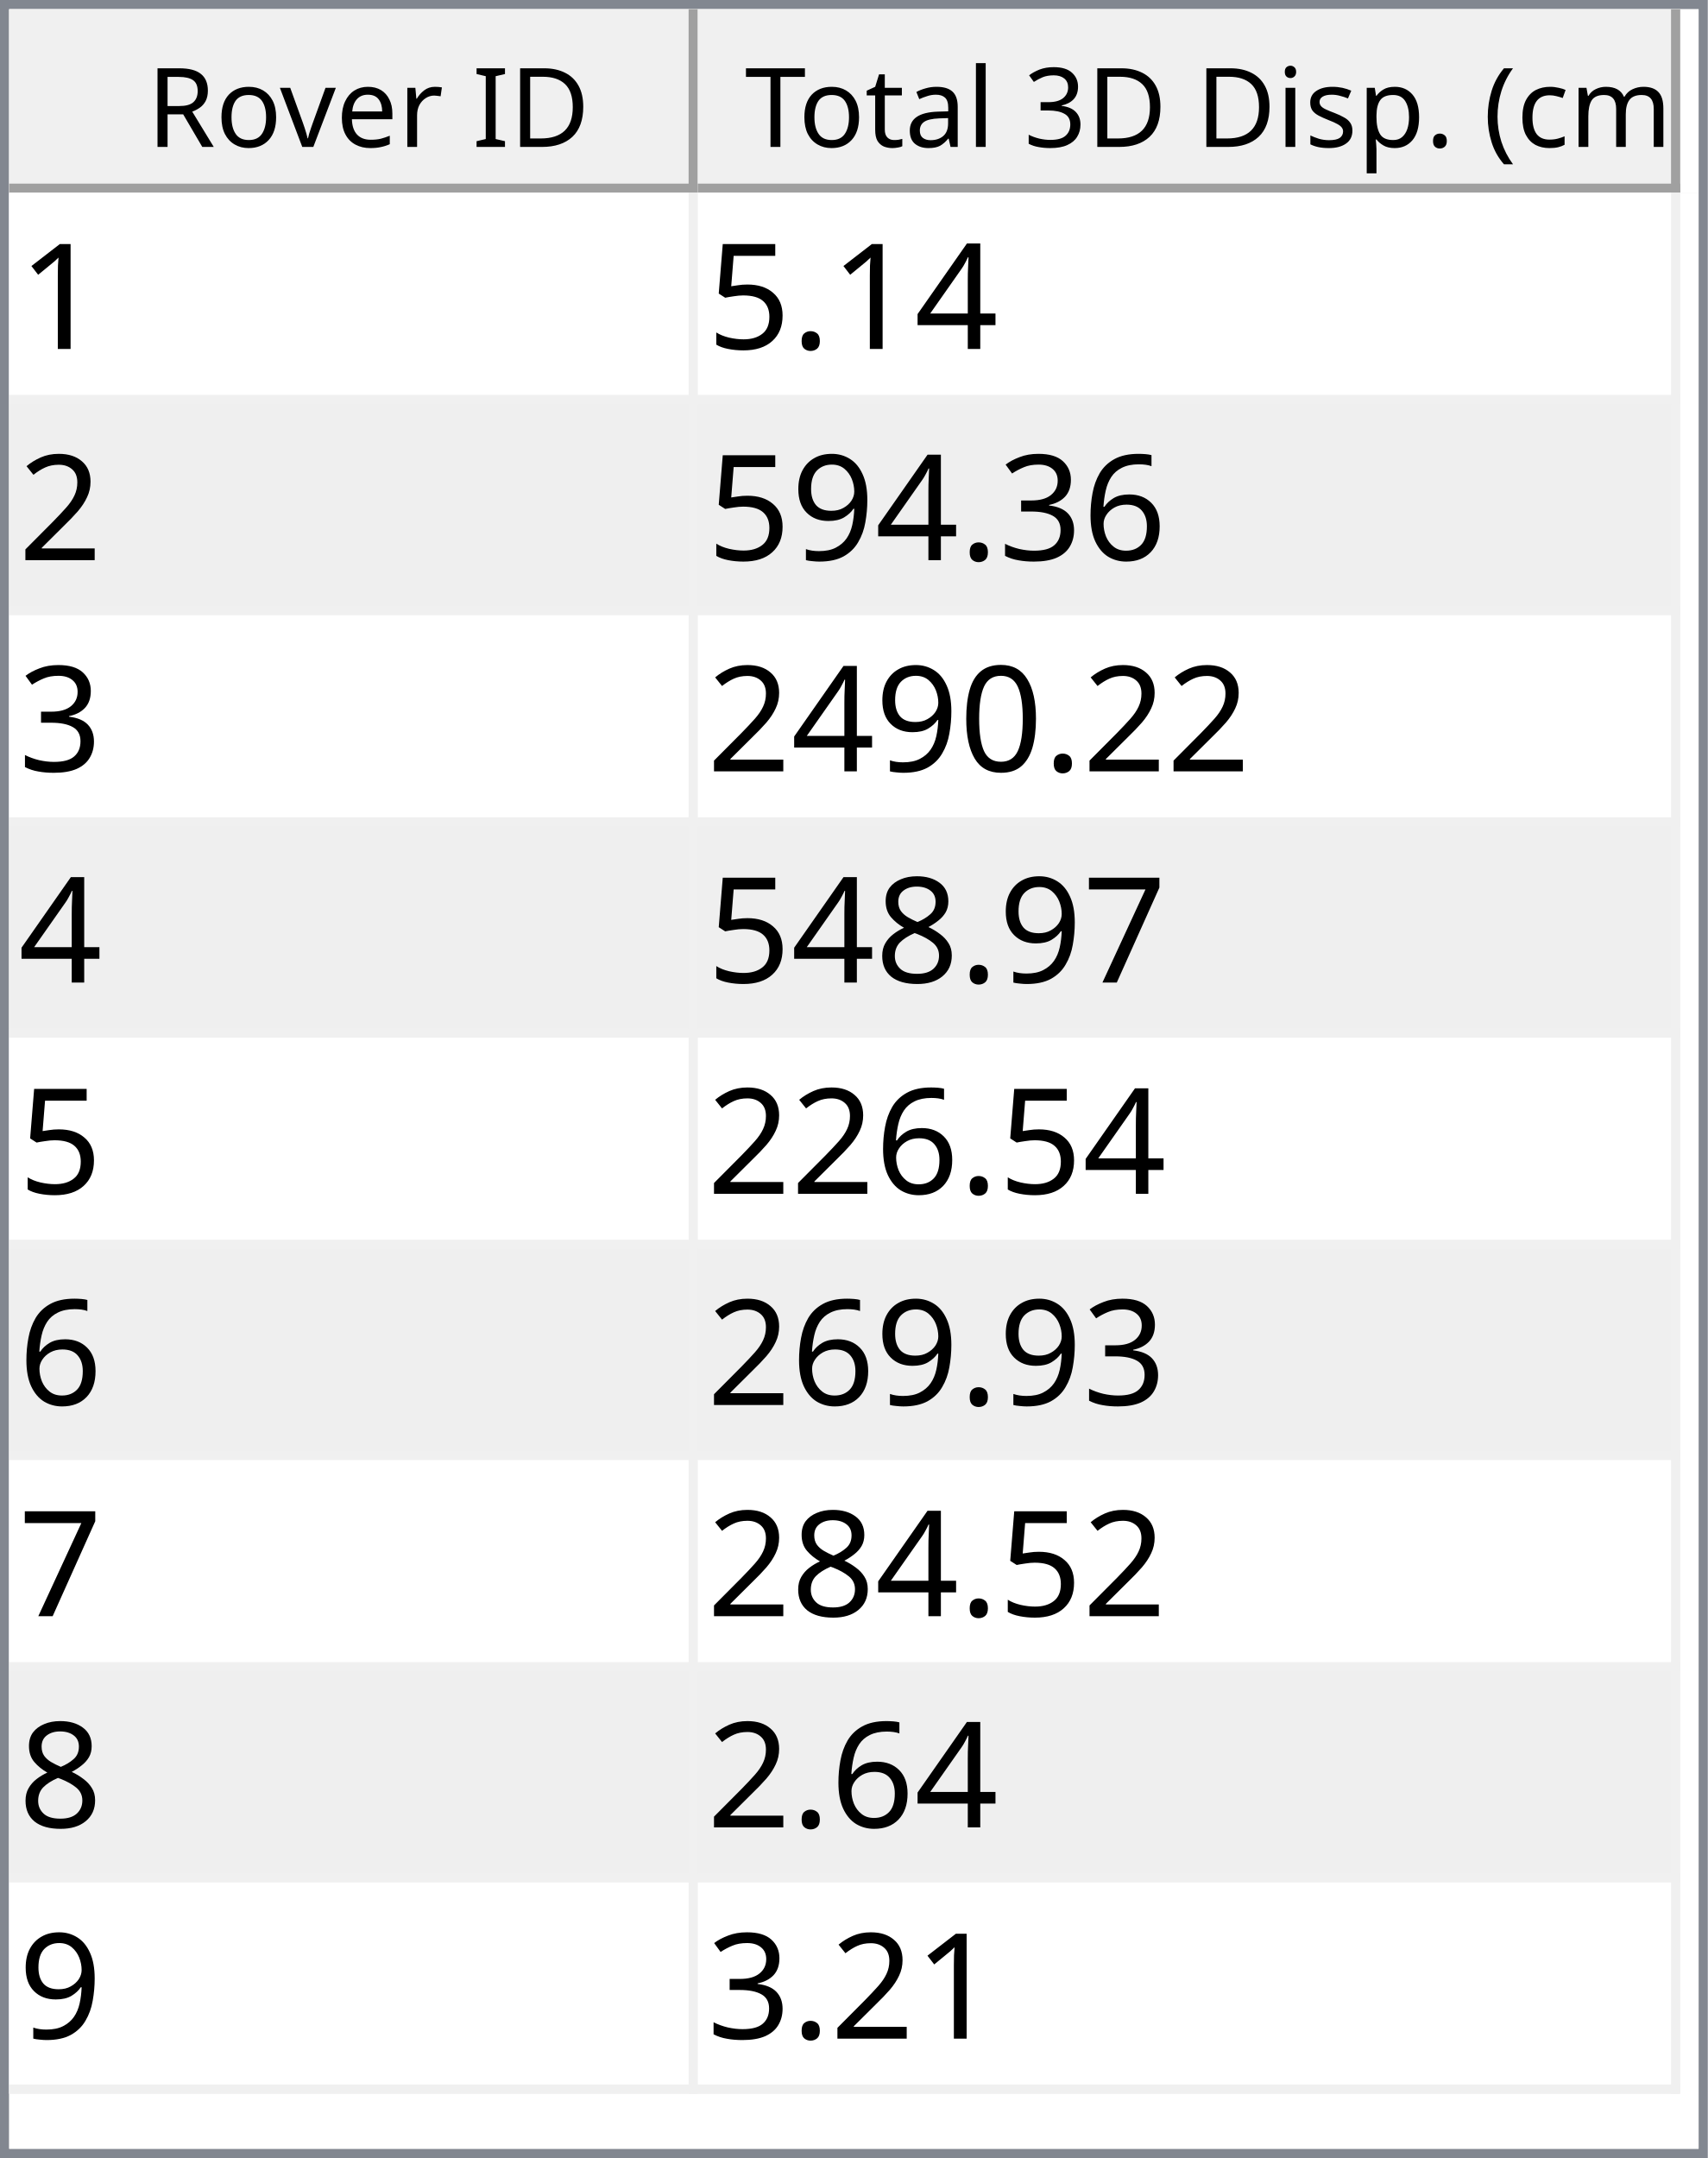
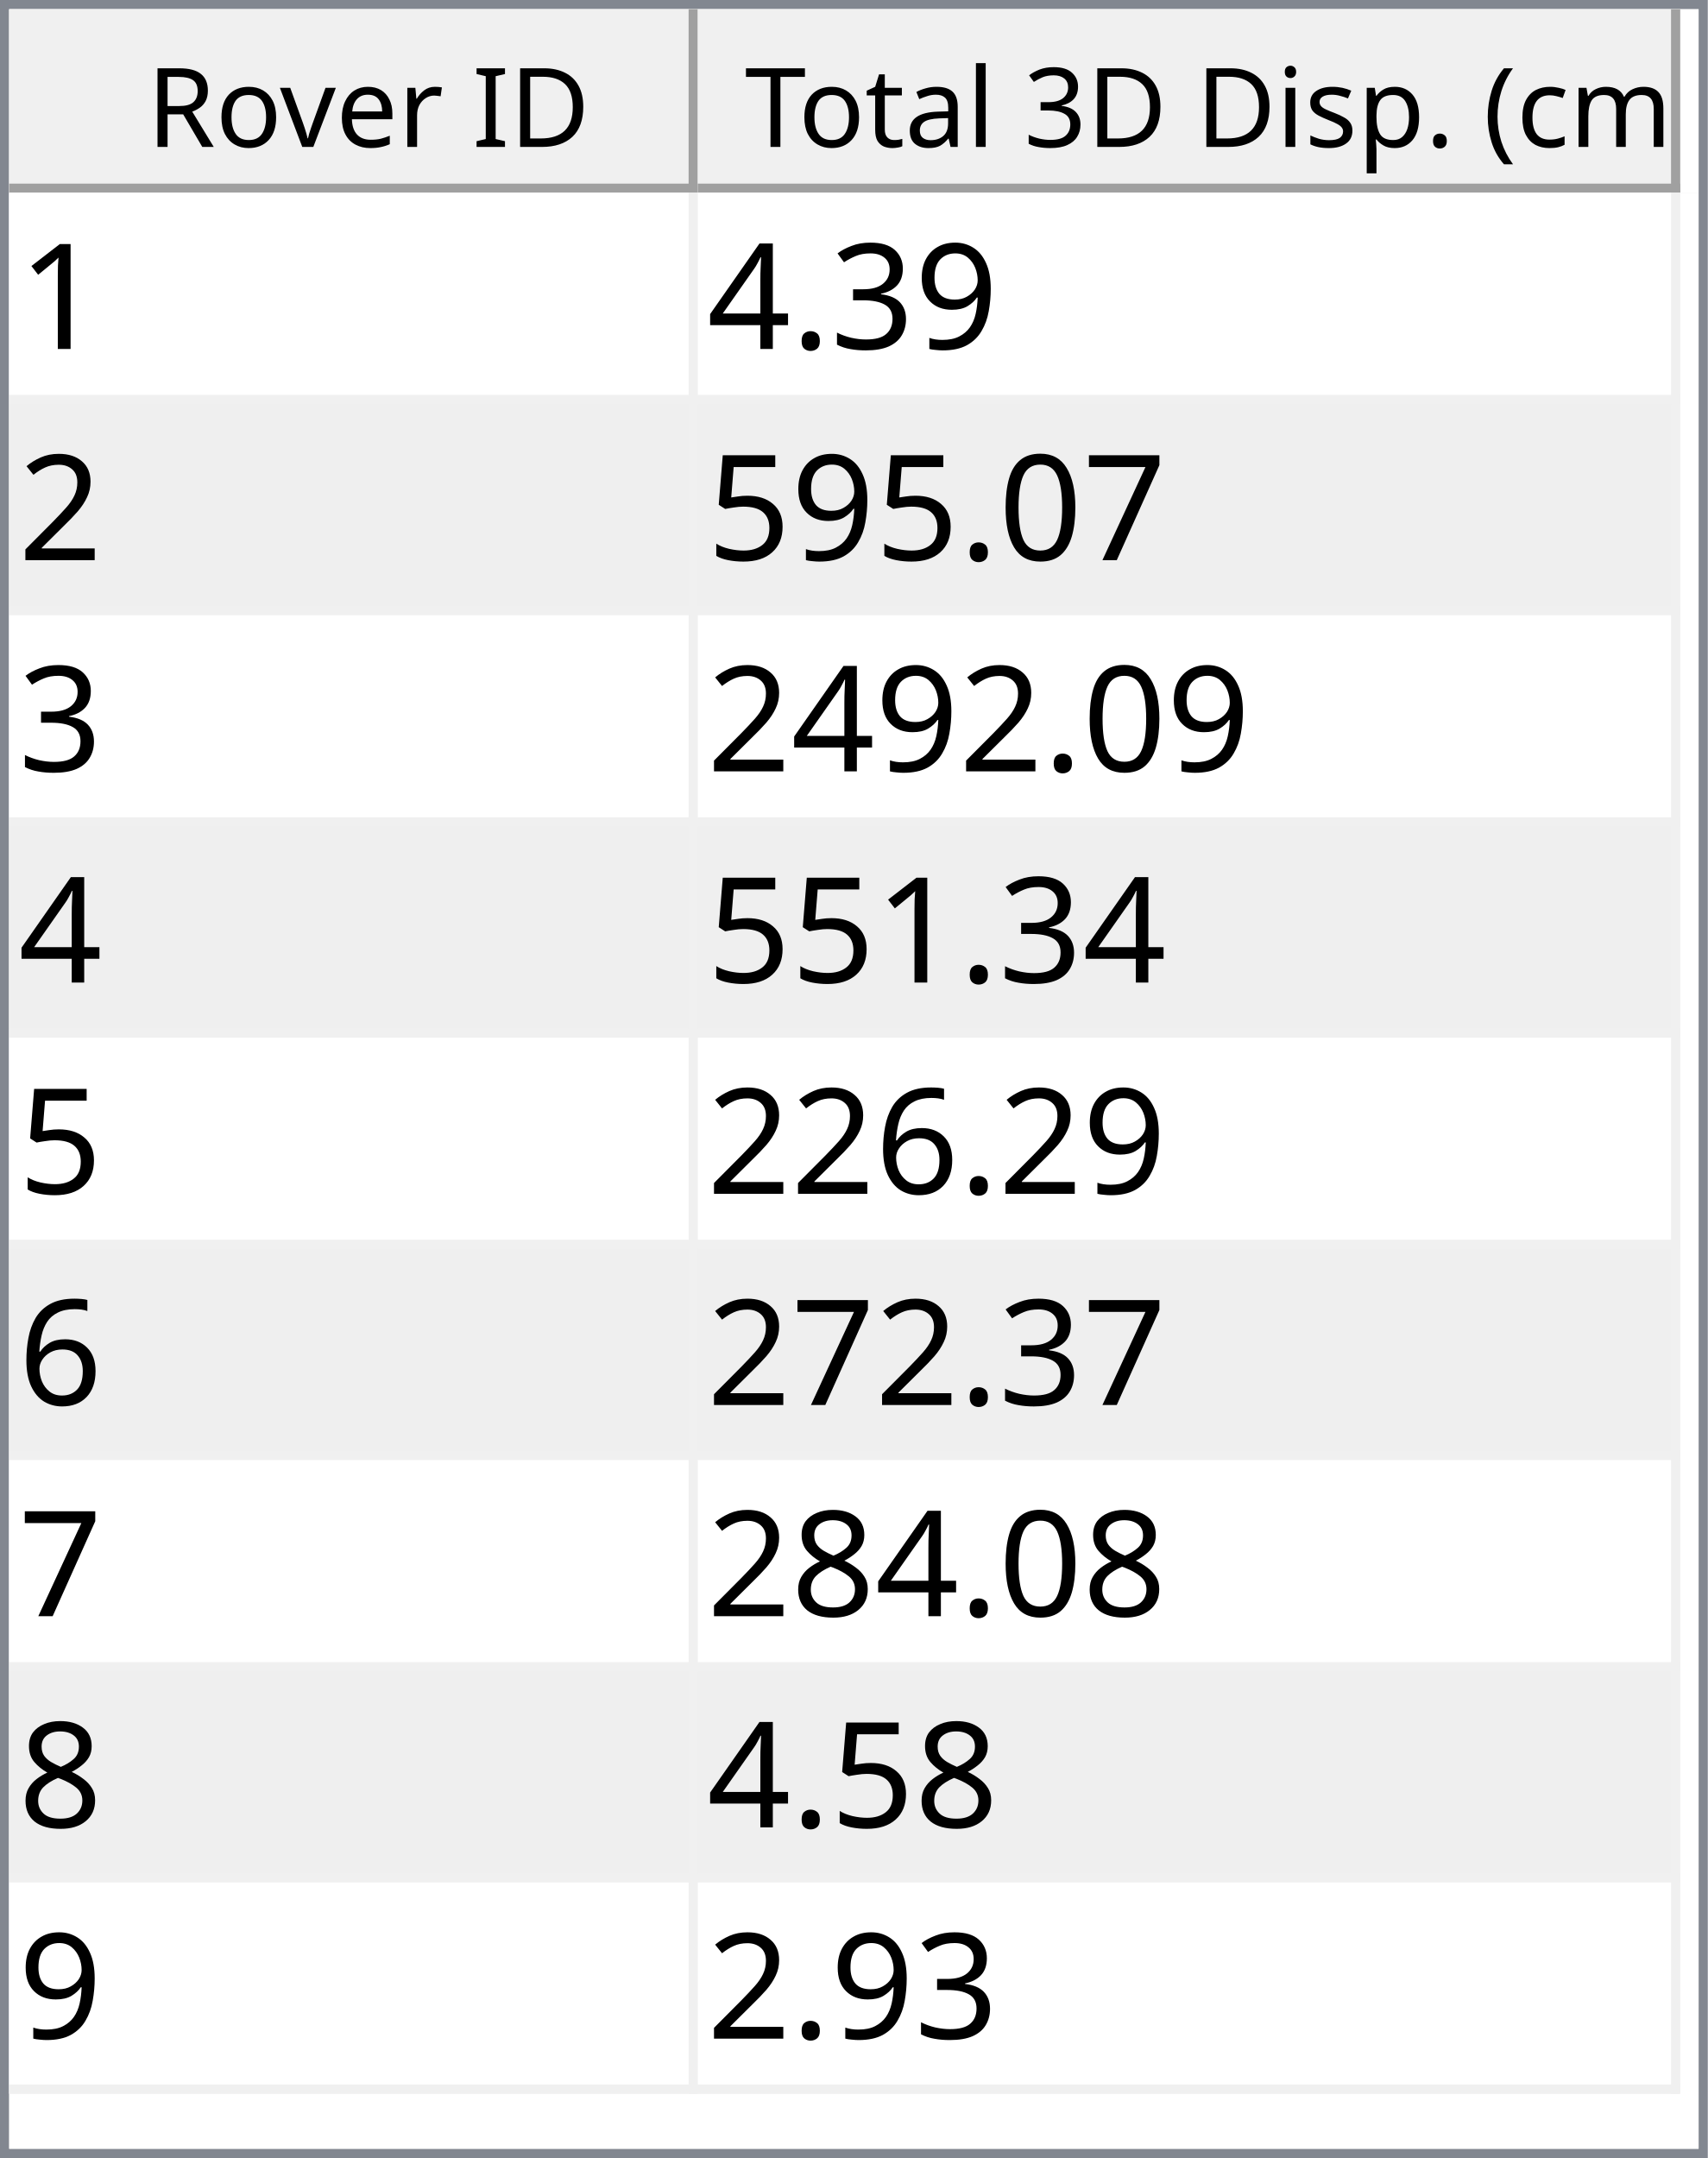
<svg xmlns="http://www.w3.org/2000/svg" style="fill-opacity:1; color-rendering:auto; color-interpolation:auto; text-rendering:auto; stroke:black; stroke-linecap:square; stroke-miterlimit:10; shape-rendering:auto; stroke-opacity:1; fill:black; stroke-dasharray:none; font-weight:normal; stroke-width:1; font-family:'Dialog'; font-style:normal; stroke-linejoin:miter; font-size:12px; stroke-dashoffset:0; image-rendering:auto;" width="186" height="235">
  <defs id="genericDefs" />
  <g>
    <defs id="defs1">
      <clipPath clipPathUnits="userSpaceOnUse" id="clipPath1">
        <path d="M0 0 L186 0 L186 235 L0 235 L0 0 Z" />
      </clipPath>
      <clipPath clipPathUnits="userSpaceOnUse" id="clipPath2">
        <path d="M0 0 L0 235 L186 235 L186 0 Z" />
      </clipPath>
      <clipPath clipPathUnits="userSpaceOnUse" id="clipPath3">
        <path d="M0 0 L0 20 L184 20 L184 0 Z" />
      </clipPath>
      <clipPath clipPathUnits="userSpaceOnUse" id="clipPath4">
        <path d="M0 0 L0 20 L75 20 L75 0 Z" />
      </clipPath>
      <clipPath clipPathUnits="userSpaceOnUse" id="clipPath5">
        <path d="M1 1 L1 19 L74 19 L74 1 Z" />
      </clipPath>
      <clipPath clipPathUnits="userSpaceOnUse" id="clipPath6">
        <path d="M0 0 L0 18 L73 18 L73 0 Z" />
      </clipPath>
      <clipPath clipPathUnits="userSpaceOnUse" id="clipPath7">
        <path d="M-0.5 -0.5 L-0.5 19.5 L74.5 19.5 L74.5 -0.5 Z" />
      </clipPath>
      <clipPath clipPathUnits="userSpaceOnUse" id="clipPath8">
        <path d="M0 0 L0 20 L107 20 L107 0 Z" />
      </clipPath>
      <clipPath clipPathUnits="userSpaceOnUse" id="clipPath9">
        <path d="M1 1 L1 19 L106 19 L106 1 Z" />
      </clipPath>
      <clipPath clipPathUnits="userSpaceOnUse" id="clipPath10">
        <path d="M0 0 L0 18 L105 18 L105 0 Z" />
      </clipPath>
      <clipPath clipPathUnits="userSpaceOnUse" id="clipPath11">
        <path d="M-0.5 -0.5 L-0.5 19.5 L106.5 19.5 L106.5 -0.5 Z" />
      </clipPath>
      <clipPath clipPathUnits="userSpaceOnUse" id="clipPath12">
        <path d="M0 0 L0 213 L184 213 L184 0 Z" />
      </clipPath>
      <clipPath clipPathUnits="userSpaceOnUse" id="clipPath13">
        <path d="M0 0 L0 207 L182 207 L182 0 Z" />
      </clipPath>
      <clipPath clipPathUnits="userSpaceOnUse" id="clipPath14">
        <path d="M-0.5 -0.5 L-0.5 206.5 L181.5 206.5 L181.5 -0.5 Z" />
      </clipPath>
      <clipPath clipPathUnits="userSpaceOnUse" id="clipPath15">
        <path d="M0 0 L0 22 L74 22 L74 0 Z" />
      </clipPath>
      <clipPath clipPathUnits="userSpaceOnUse" id="clipPath16">
        <path d="M0 0 L0 22 L106 22 L106 0 Z" />
      </clipPath>
      <font horiz-adv-x="64.551" id="font1">
        <font-face ascent="107.91" descent="25.098" units-per-em="100" style="font-style:normal; font-family:Segoe UI; font-weight:normal;" />
        <missing-glyph horiz-adv-x="64.551" d="M8.109 0 L8.109 68.266 L56.453 68.266 L56.453 0 L8.109 0 ZM15.328 7.234 L49.219 7.234 L49.219 61.031 L15.328 61.031 L15.328 7.234 Z" />
        <glyph unicode="D" horiz-adv-x="70.117" d="M9.188 0 L9.188 70.016 L28.516 70.016 Q65.531 70.016 65.531 35.891 Q65.531 19.672 55.25 9.836 Q44.969 0 27.734 0 L9.188 0 ZM17.391 62.594 L17.391 7.422 L27.828 7.422 Q41.609 7.422 49.273 14.797 Q56.938 22.172 56.938 35.688 Q56.938 62.594 28.328 62.594 L17.391 62.594 Z" />
        <glyph unicode="I" horiz-adv-x="26.611" d="M17.391 0 L9.188 0 L9.188 70.016 L17.391 70.016 L17.391 0 Z" />
        <glyph unicode=" " horiz-adv-x="27.393" d="" />
        <glyph unicode="r" horiz-adv-x="34.766" d="M34.188 41.891 Q32.078 43.5 28.125 43.5 Q23 43.5 19.555 38.672 Q16.109 33.844 16.109 25.484 L16.109 0 L8.109 0 L8.109 50 L16.109 50 L16.109 39.703 L16.312 39.703 Q18.016 44.969 21.531 47.922 Q25.047 50.875 29.391 50.875 Q32.516 50.875 34.188 50.203 L34.188 41.891 Z" />
        <glyph unicode="e" horiz-adv-x="52.295" d="M48.297 23 L12.984 23 Q13.188 14.656 17.484 10.109 Q21.781 5.562 29.297 5.562 Q37.75 5.562 44.828 11.141 L44.828 3.609 Q38.234 -1.172 27.391 -1.172 Q16.797 -1.172 10.742 5.641 Q4.688 12.453 4.688 24.812 Q4.688 36.469 11.305 43.82 Q17.922 51.172 27.734 51.172 Q37.547 51.172 42.922 44.828 Q48.297 38.484 48.297 27.203 L48.297 23 ZM40.094 29.781 Q40.047 36.719 36.75 40.578 Q33.453 44.438 27.594 44.438 Q21.922 44.438 17.969 40.383 Q14.016 36.328 13.094 29.781 L40.094 29.781 Z" />
        <glyph unicode="v" horiz-adv-x="47.9" d="M47.406 50 L27.484 0 L19.625 0 L0.688 50 L9.469 50 L22.172 13.672 Q23.578 9.672 23.922 6.688 L24.125 6.688 Q24.609 10.453 25.688 13.484 L38.969 50 L47.406 50 Z" />
        <glyph unicode="o" horiz-adv-x="58.594" d="M29 -1.172 Q17.922 -1.172 11.305 5.836 Q4.688 12.844 4.688 24.422 Q4.688 37.016 11.57 44.094 Q18.453 51.172 30.172 51.172 Q41.359 51.172 47.633 44.289 Q53.906 37.406 53.906 25.203 Q53.906 13.234 47.141 6.031 Q40.375 -1.172 29 -1.172 ZM29.594 44.438 Q21.875 44.438 17.383 39.188 Q12.891 33.938 12.891 24.703 Q12.891 15.828 17.43 10.695 Q21.969 5.562 29.594 5.562 Q37.359 5.562 41.531 10.594 Q45.703 15.625 45.703 24.906 Q45.703 34.281 41.531 39.359 Q37.359 44.438 29.594 44.438 Z" />
        <glyph unicode="R" horiz-adv-x="59.814" d="M59.375 0 L49.609 0 L37.891 19.625 Q36.281 22.359 34.766 24.289 Q33.25 26.219 31.664 27.438 Q30.078 28.656 28.25 29.219 Q26.422 29.781 24.125 29.781 L17.391 29.781 L17.391 0 L9.188 0 L9.188 70.016 L30.078 70.016 Q34.672 70.016 38.555 68.867 Q42.438 67.719 45.289 65.375 Q48.141 63.031 49.758 59.547 Q51.375 56.062 51.375 51.375 Q51.375 47.703 50.273 44.656 Q49.172 41.609 47.148 39.211 Q45.125 36.812 42.266 35.133 Q39.406 33.453 35.844 32.516 L35.844 32.328 Q37.594 31.547 38.891 30.547 Q40.188 29.547 41.359 28.18 Q42.531 26.812 43.68 25.078 Q44.828 23.344 46.234 21.047 L59.375 0 ZM17.391 62.594 L17.391 37.203 L28.516 37.203 Q31.594 37.203 34.203 38.133 Q36.812 39.062 38.719 40.797 Q40.625 42.531 41.703 45.047 Q42.781 47.562 42.781 50.688 Q42.781 56.297 39.141 59.445 Q35.5 62.594 28.609 62.594 L17.391 62.594 Z" />
        <glyph unicode=")" horiz-adv-x="30.176" d="M8.297 -15.922 L1.172 -15.922 Q16.406 2.344 16.406 26.812 Q16.406 51.469 1.078 70.016 L8.297 70.016 Q23.531 52.156 23.531 26.703 Q23.531 1.375 8.297 -15.922 Z" />
        <glyph unicode="m" horiz-adv-x="86.133" d="M79.109 0 L71.094 0 L71.094 28.719 Q71.094 37.016 68.531 40.727 Q65.969 44.438 59.906 44.438 Q54.781 44.438 51.195 39.75 Q47.609 35.062 47.609 28.516 L47.609 0 L39.594 0 L39.594 29.688 Q39.594 44.438 28.219 44.438 Q22.953 44.438 19.531 40.016 Q16.109 35.594 16.109 28.516 L16.109 0 L8.109 0 L8.109 50 L16.109 50 L16.109 42.094 L16.312 42.094 Q21.625 51.172 31.844 51.172 Q36.969 51.172 40.773 48.312 Q44.578 45.453 46 40.828 Q51.562 51.172 62.594 51.172 Q79.109 51.172 79.109 30.812 L79.109 0 Z" />
        <glyph unicode="c" horiz-adv-x="46.191" d="M42.188 2.297 Q36.422 -1.172 28.516 -1.172 Q17.828 -1.172 11.258 5.789 Q4.688 12.75 4.688 23.828 Q4.688 36.188 11.766 43.68 Q18.844 51.172 30.672 51.172 Q37.25 51.172 42.281 48.734 L42.281 40.531 Q36.719 44.438 30.375 44.438 Q22.703 44.438 17.797 38.945 Q12.891 33.453 12.891 24.516 Q12.891 15.719 17.508 10.641 Q22.125 5.562 29.891 5.562 Q36.422 5.562 42.188 9.906 L42.188 2.297 Z" />
        <glyph unicode="(" horiz-adv-x="30.176" d="M29.109 -15.922 L21.969 -15.922 Q6.844 1.375 6.844 26.703 Q6.844 52.156 21.969 70.016 L29.203 70.016 Q13.875 51.469 13.875 26.812 Q13.875 2.344 29.109 -15.922 Z" />
        <glyph unicode="." horiz-adv-x="21.68" d="M10.891 -1.078 Q8.641 -1.078 7.055 0.539 Q5.469 2.156 5.469 4.391 Q5.469 6.641 7.055 8.273 Q8.641 9.906 10.891 9.906 Q13.188 9.906 14.797 8.273 Q16.406 6.641 16.406 4.391 Q16.406 2.156 14.797 0.539 Q13.188 -1.078 10.891 -1.078 Z" />
        <glyph unicode="p" horiz-adv-x="58.789" d="M16.312 7.234 L16.109 7.234 L16.109 -23 L8.109 -23 L8.109 50 L16.109 50 L16.109 41.219 L16.312 41.219 Q22.219 51.172 33.594 51.172 Q43.266 51.172 48.688 44.461 Q54.109 37.75 54.109 26.469 Q54.109 13.922 48 6.375 Q41.891 -1.172 31.297 -1.172 Q21.578 -1.172 16.312 7.234 ZM16.109 27.391 L16.109 20.406 Q16.109 14.203 20.141 9.883 Q24.172 5.562 30.375 5.562 Q37.641 5.562 41.773 11.133 Q45.906 16.703 45.906 26.609 Q45.906 34.969 42.047 39.703 Q38.188 44.438 31.594 44.438 Q24.609 44.438 20.359 39.578 Q16.109 34.719 16.109 27.391 Z" />
        <glyph unicode="s" horiz-adv-x="42.432" d="M5.078 1.812 L5.078 10.406 Q11.625 5.562 19.484 5.562 Q30.031 5.562 30.031 12.594 Q30.031 14.594 29.125 15.992 Q28.219 17.391 26.68 18.461 Q25.141 19.531 23.07 20.383 Q21 21.234 18.609 22.172 Q15.281 23.484 12.766 24.828 Q10.25 26.172 8.57 27.859 Q6.891 29.547 6.031 31.695 Q5.172 33.844 5.172 36.719 Q5.172 40.234 6.789 42.945 Q8.406 45.656 11.086 47.484 Q13.766 49.312 17.211 50.242 Q20.656 51.172 24.312 51.172 Q30.812 51.172 35.938 48.922 L35.938 40.828 Q30.422 44.438 23.25 44.438 Q21 44.438 19.195 43.922 Q17.391 43.406 16.094 42.477 Q14.797 41.547 14.086 40.258 Q13.375 38.969 13.375 37.406 Q13.375 35.453 14.086 34.133 Q14.797 32.812 16.164 31.789 Q17.531 30.766 19.484 29.938 Q21.438 29.109 23.922 28.125 Q27.25 26.859 29.883 25.516 Q32.516 24.172 34.375 22.484 Q36.234 20.797 37.234 18.602 Q38.234 16.406 38.234 13.375 Q38.234 9.672 36.602 6.938 Q34.969 4.203 32.234 2.398 Q29.5 0.594 25.93 -0.289 Q22.359 -1.172 18.453 -1.172 Q10.75 -1.172 5.078 1.812 Z" />
        <glyph unicode="i" horiz-adv-x="24.219" d="M12.203 62.703 Q10.062 62.703 8.547 64.164 Q7.031 65.625 7.031 67.875 Q7.031 70.125 8.547 71.609 Q10.062 73.094 12.203 73.094 Q14.406 73.094 15.945 71.609 Q17.484 70.125 17.484 67.875 Q17.484 65.719 15.945 64.211 Q14.406 62.703 12.203 62.703 ZM16.109 0 L8.109 0 L8.109 50 L16.109 50 L16.109 0 Z" />
        <glyph unicode="3" horiz-adv-x="53.906" d="M46.531 19.828 Q46.531 15.094 44.75 11.211 Q42.969 7.328 39.719 4.57 Q36.469 1.812 31.93 0.297 Q27.391 -1.219 21.922 -1.219 Q11.922 -1.219 6 2.594 L6 11.188 Q13.094 5.609 22.219 5.609 Q25.875 5.609 28.828 6.539 Q31.781 7.469 33.906 9.227 Q36.031 10.984 37.18 13.477 Q38.328 15.969 38.328 19.094 Q38.328 32.812 18.797 32.812 L12.984 32.812 L12.984 39.594 L18.5 39.594 Q35.797 39.594 35.797 52.484 Q35.797 64.406 22.609 64.406 Q15.188 64.406 8.688 59.422 L8.688 67.188 Q15.375 71.188 24.609 71.188 Q29 71.188 32.57 69.969 Q36.141 68.75 38.68 66.555 Q41.219 64.359 42.609 61.281 Q44 58.203 44 54.5 Q44 40.672 30.031 36.719 L30.031 36.531 Q33.594 36.141 36.625 34.797 Q39.656 33.453 41.852 31.305 Q44.047 29.156 45.289 26.25 Q46.531 23.344 46.531 19.828 Z" />
        <glyph unicode="l" horiz-adv-x="24.219" d="M16.109 0 L8.109 0 L8.109 74.031 L16.109 74.031 L16.109 0 Z" />
        <glyph unicode="a" horiz-adv-x="50.879" d="M43.891 0 L35.891 0 L35.891 7.812 L35.688 7.812 Q30.469 -1.172 20.312 -1.172 Q12.844 -1.172 8.617 2.781 Q4.391 6.734 4.391 13.281 Q4.391 27.297 20.906 29.594 L35.891 31.688 Q35.891 44.438 25.594 44.438 Q16.547 44.438 9.281 38.281 L9.281 46.484 Q16.656 51.172 26.266 51.172 Q43.891 51.172 43.891 32.516 L43.891 0 ZM35.891 25.297 L23.828 23.641 Q18.266 22.859 15.43 20.875 Q12.594 18.891 12.594 13.875 Q12.594 10.203 15.211 7.883 Q17.828 5.562 22.172 5.562 Q28.125 5.562 32.008 9.742 Q35.891 13.922 35.891 20.312 L35.891 25.297 Z" />
        <glyph unicode="t" horiz-adv-x="33.887" d="M31.297 0.484 Q28.469 -1.078 23.828 -1.078 Q10.688 -1.078 10.688 13.578 L10.688 43.172 L2.094 43.172 L2.094 50 L10.688 50 L10.688 62.203 L18.703 64.797 L18.703 50 L31.297 50 L31.297 43.172 L18.703 43.172 L18.703 14.984 Q18.703 9.969 20.414 7.82 Q22.125 5.672 26.078 5.672 Q29.109 5.672 31.297 7.328 L31.297 0.484 Z" />
        <glyph unicode="T" horiz-adv-x="52.393" d="M50.594 62.594 L30.375 62.594 L30.375 0 L22.172 0 L22.172 62.594 L2 62.594 L2 70.016 L50.594 70.016 L50.594 62.594 Z" />
      </font>
      <font horiz-adv-x="75.0" id="font2">
        <font-face ascent="100.537" descent="21.973" units-per-em="100" style="font-style:normal; font-family:sans-serif; font-weight:normal;" />
        <missing-glyph horiz-adv-x="75.0" d="M12.5 0 L12.5 62.5 L62.5 62.5 L62.5 0 L12.5 0 ZM14.062 1.562 L60.938 1.562 L60.938 60.938 L14.062 60.938 L14.062 1.562 Z" />
        <glyph unicode="1" horiz-adv-x="55.615" d="M37.25 0 L28.469 0 L28.469 56 Q25.297 52.984 20.141 49.953 Q14.984 46.922 10.891 45.406 L10.891 53.906 Q18.266 57.375 23.781 62.305 Q29.297 67.234 31.594 71.875 L37.25 71.875 L37.25 0 Z" />
+         <glyph unicode="9" horiz-adv-x="55.615" d="M5.469 16.547 L13.922 17.328 Q14.984 11.375 18.016 8.688 Q21.047 6 25.781 6 Q29.828 6 32.883 7.859 Q35.938 9.719 37.891 12.82 Q39.844 15.922 41.164 21.195 Q42.484 26.469 42.484 31.938 Q42.484 32.516 42.438 33.688 Q39.797 29.5 35.234 26.883 Q30.672 24.266 25.344 24.266 Q16.453 24.266 10.305 30.711 Q4.156 37.156 4.156 47.703 Q4.156 58.594 10.578 65.234 Q17 71.875 26.656 71.875 Q33.641 71.875 39.43 68.117 Q45.219 64.359 48.219 57.398 Q51.219 50.438 51.219 37.25 Q51.219 23.531 48.242 15.406 Q45.266 7.281 39.383 3.031 Q33.5 -1.219 25.594 -1.219 Q17.188 -1.219 11.867 3.445 Q6.547 8.109 5.469 16.547 ZM41.453 48.141 Q41.453 55.719 37.43 60.156 Q33.406 64.594 27.734 64.594 Q21.875 64.594 17.531 59.812 Q13.188 55.031 13.188 47.406 Q13.188 40.578 17.312 36.305 Q21.438 32.031 27.484 32.031 Q33.594 32.031 37.523 36.305 Q41.453 40.578 41.453 48.141 Z" />
+         <glyph unicode="3" horiz-adv-x="55.615" d="M4.203 18.891 L12.984 20.062 Q14.5 12.594 18.141 9.297 Q21.781 6 27 6 Q33.203 6 37.477 10.297 Q41.75 14.594 41.75 20.953 Q41.75 27 37.797 30.93 Q33.844 34.859 27.734 34.859 Q25.25 34.859 21.531 33.891 L22.516 41.609 Q23.391 41.5 23.922 41.5 Q29.547 41.5 34.039 44.43 Q38.531 47.359 38.531 53.469 Q38.531 58.297 35.258 61.477 Q31.984 64.656 26.812 64.656 Q21.688 64.656 18.266 61.43 Q14.844 58.203 13.875 51.766 L5.078 53.328 Q6.688 62.156 12.398 67.016 Q18.109 71.875 26.609 71.875 Q32.469 71.875 37.398 69.359 Q42.328 66.844 44.945 62.5 Q47.562 58.156 47.562 53.266 Q47.562 48.641 45.07 44.828 Q42.578 41.016 37.703 38.766 Q44.047 37.312 47.562 32.695 Q51.078 28.078 51.078 21.141 Q51.078 11.766 44.242 5.25 Q37.406 -1.266 26.953 -1.266 Q17.531 -1.266 11.305 4.352 Q5.078 9.969 4.203 18.891 Z" />
+         <glyph unicode="." horiz-adv-x="27.783" d="M9.078 0 L9.078 10.016 L19.094 10.016 L19.094 0 L9.078 0 Z" />
        <glyph unicode="4" horiz-adv-x="55.615" d="M32.328 0 L32.328 17.141 L1.266 17.141 L1.266 25.203 L33.938 71.578 L41.109 71.578 L41.109 25.203 L50.781 25.203 L50.781 17.141 L41.109 17.141 L41.109 0 L32.328 0 ZM32.328 25.203 L32.328 57.469 L9.906 25.203 L32.328 25.203 Z" />
-         <glyph unicode="." horiz-adv-x="27.783" d="M9.078 0 L9.078 10.016 L19.094 10.016 L19.094 0 L9.078 0 Z" />
+         <glyph unicode="2" horiz-adv-x="55.615" d="M50.344 8.453 L50.344 0 L3.031 0 Q2.938 3.172 4.047 6.109 Q5.859 10.938 9.836 15.625 Q13.812 20.312 21.344 26.469 Q33.016 36.031 37.117 41.625 Q41.219 47.219 41.219 52.203 Q41.219 57.422 37.477 61.008 Q33.734 64.594 27.734 64.594 Q21.391 64.594 17.578 60.789 Q13.766 56.984 13.719 50.25 L4.688 51.172 Q5.609 61.281 11.664 66.578 Q17.719 71.875 27.938 71.875 Q38.234 71.875 44.242 66.164 Q50.25 60.453 50.25 52 Q50.25 47.703 48.492 43.555 Q46.734 39.406 42.656 34.812 Q38.578 30.219 29.109 22.219 Q21.188 15.578 18.945 13.211 Q16.703 10.844 15.234 8.453 L50.344 8.453 Z" />
+         <glyph unicode="7" horiz-adv-x="55.615" d="M4.734 62.203 L4.734 70.656 L51.078 70.656 L51.078 63.812 Q44.234 56.547 37.523 44.484 Q30.812 32.422 27.156 19.672 Q24.516 10.688 23.781 0 L14.75 0 Q14.891 8.453 18.062 20.414 Q21.234 32.375 27.172 43.484 Q33.109 54.594 39.797 62.203 L4.734 62.203 Z" />
+         <glyph unicode="0" horiz-adv-x="55.615" d="M4.156 35.297 Q4.156 48 6.766 55.742 Q9.375 63.484 14.523 67.68 Q19.672 71.875 27.484 71.875 Q33.25 71.875 37.594 69.555 Q41.938 67.234 44.773 62.867 Q47.609 58.5 49.219 52.227 Q50.828 45.953 50.828 35.297 Q50.828 22.703 48.242 14.969 Q45.656 7.234 40.508 3.008 Q35.359 -1.219 27.484 -1.219 Q17.141 -1.219 11.234 6.203 Q4.156 15.141 4.156 35.297 ZM13.188 35.297 Q13.188 17.672 17.312 11.836 Q21.438 6 27.484 6 Q33.547 6 37.672 11.859 Q41.797 17.719 41.797 35.297 Q41.797 52.984 37.672 58.789 Q33.547 64.594 27.391 64.594 Q21.344 64.594 17.719 59.469 Q13.188 52.938 13.188 35.297 Z" />
        <glyph unicode="5" horiz-adv-x="55.615" d="M4.156 18.75 L13.375 19.531 Q14.406 12.797 18.141 9.398 Q21.875 6 27.156 6 Q33.5 6 37.891 10.789 Q42.281 15.578 42.281 23.484 Q42.281 31 38.062 35.352 Q33.844 39.703 27 39.703 Q22.75 39.703 19.336 37.773 Q15.922 35.844 13.969 32.766 L5.719 33.844 L12.641 70.609 L48.25 70.609 L48.25 62.203 L19.672 62.203 L15.828 42.969 Q22.266 47.469 29.344 47.469 Q38.719 47.469 45.164 40.969 Q51.609 34.469 51.609 24.266 Q51.609 14.547 45.953 7.469 Q39.062 -1.219 27.156 -1.219 Q17.391 -1.219 11.211 4.25 Q5.031 9.719 4.156 18.75 Z" />
-         <glyph unicode="2" horiz-adv-x="55.615" d="M50.344 8.453 L50.344 0 L3.031 0 Q2.938 3.172 4.047 6.109 Q5.859 10.938 9.836 15.625 Q13.812 20.312 21.344 26.469 Q33.016 36.031 37.117 41.625 Q41.219 47.219 41.219 52.203 Q41.219 57.422 37.477 61.008 Q33.734 64.594 27.734 64.594 Q21.391 64.594 17.578 60.789 Q13.766 56.984 13.719 50.25 L4.688 51.172 Q5.609 61.281 11.664 66.578 Q17.719 71.875 27.938 71.875 Q38.234 71.875 44.242 66.164 Q50.25 60.453 50.25 52 Q50.25 47.703 48.492 43.555 Q46.734 39.406 42.656 34.812 Q38.578 30.219 29.109 22.219 Q21.188 15.578 18.945 13.211 Q16.703 10.844 15.234 8.453 L50.344 8.453 Z" />
        <glyph unicode="6" horiz-adv-x="55.615" d="M49.75 54.047 L41.016 53.375 Q39.844 58.547 37.703 60.891 Q34.125 64.656 28.906 64.656 Q24.703 64.656 21.531 62.312 Q17.391 59.281 14.992 53.469 Q12.594 47.656 12.5 36.922 Q15.672 41.75 20.266 44.094 Q24.859 46.438 29.891 46.438 Q38.672 46.438 44.852 39.969 Q51.031 33.5 51.031 23.25 Q51.031 16.5 48.125 10.719 Q45.219 4.938 40.141 1.859 Q35.062 -1.219 28.609 -1.219 Q17.625 -1.219 10.695 6.859 Q3.766 14.938 3.766 33.5 Q3.766 54.25 11.422 63.672 Q18.109 71.875 29.438 71.875 Q37.891 71.875 43.289 67.141 Q48.688 62.406 49.75 54.047 ZM13.875 23.188 Q13.875 18.656 15.797 14.508 Q17.719 10.359 21.188 8.18 Q24.656 6 28.469 6 Q34.031 6 38.039 10.492 Q42.047 14.984 42.047 22.703 Q42.047 30.125 38.086 34.398 Q34.125 38.672 28.125 38.672 Q22.172 38.672 18.023 34.398 Q13.875 30.125 13.875 23.188 Z" />
-         <glyph unicode="3" horiz-adv-x="55.615" d="M4.203 18.891 L12.984 20.062 Q14.5 12.594 18.141 9.297 Q21.781 6 27 6 Q33.203 6 37.477 10.297 Q41.75 14.594 41.75 20.953 Q41.75 27 37.797 30.93 Q33.844 34.859 27.734 34.859 Q25.25 34.859 21.531 33.891 L22.516 41.609 Q23.391 41.5 23.922 41.5 Q29.547 41.5 34.039 44.43 Q38.531 47.359 38.531 53.469 Q38.531 58.297 35.258 61.477 Q31.984 64.656 26.812 64.656 Q21.688 64.656 18.266 61.43 Q14.844 58.203 13.875 51.766 L5.078 53.328 Q6.688 62.156 12.398 67.016 Q18.109 71.875 26.609 71.875 Q32.469 71.875 37.398 69.359 Q42.328 66.844 44.945 62.5 Q47.562 58.156 47.562 53.266 Q47.562 48.641 45.07 44.828 Q42.578 41.016 37.703 38.766 Q44.047 37.312 47.562 32.695 Q51.078 28.078 51.078 21.141 Q51.078 11.766 44.242 5.25 Q37.406 -1.266 26.953 -1.266 Q17.531 -1.266 11.305 4.352 Q5.078 9.969 4.203 18.891 Z" />
-         <glyph unicode="9" horiz-adv-x="55.615" d="M5.469 16.547 L13.922 17.328 Q14.984 11.375 18.016 8.688 Q21.047 6 25.781 6 Q29.828 6 32.883 7.859 Q35.938 9.719 37.891 12.82 Q39.844 15.922 41.164 21.195 Q42.484 26.469 42.484 31.938 Q42.484 32.516 42.438 33.688 Q39.797 29.5 35.234 26.883 Q30.672 24.266 25.344 24.266 Q16.453 24.266 10.305 30.711 Q4.156 37.156 4.156 47.703 Q4.156 58.594 10.578 65.234 Q17 71.875 26.656 71.875 Q33.641 71.875 39.43 68.117 Q45.219 64.359 48.219 57.398 Q51.219 50.438 51.219 37.25 Q51.219 23.531 48.242 15.406 Q45.266 7.281 39.383 3.031 Q33.5 -1.219 25.594 -1.219 Q17.188 -1.219 11.867 3.445 Q6.547 8.109 5.469 16.547 ZM41.453 48.141 Q41.453 55.719 37.43 60.156 Q33.406 64.594 27.734 64.594 Q21.875 64.594 17.531 59.812 Q13.188 55.031 13.188 47.406 Q13.188 40.578 17.312 36.305 Q21.438 32.031 27.484 32.031 Q33.594 32.031 37.523 36.305 Q41.453 40.578 41.453 48.141 Z" />
-         <glyph unicode="0" horiz-adv-x="55.615" d="M4.156 35.297 Q4.156 48 6.766 55.742 Q9.375 63.484 14.523 67.68 Q19.672 71.875 27.484 71.875 Q33.25 71.875 37.594 69.555 Q41.938 67.234 44.773 62.867 Q47.609 58.5 49.219 52.227 Q50.828 45.953 50.828 35.297 Q50.828 22.703 48.242 14.969 Q45.656 7.234 40.508 3.008 Q35.359 -1.219 27.484 -1.219 Q17.141 -1.219 11.234 6.203 Q4.156 15.141 4.156 35.297 ZM13.188 35.297 Q13.188 17.672 17.312 11.836 Q21.438 6 27.484 6 Q33.547 6 37.672 11.859 Q41.797 17.719 41.797 35.297 Q41.797 52.984 37.672 58.789 Q33.547 64.594 27.391 64.594 Q21.344 64.594 17.719 59.469 Q13.188 52.938 13.188 35.297 Z" />
-         <glyph unicode="7" horiz-adv-x="55.615" d="M4.734 62.203 L4.734 70.656 L51.078 70.656 L51.078 63.812 Q44.234 56.547 37.523 44.484 Q30.812 32.422 27.156 19.672 Q24.516 10.688 23.781 0 L14.75 0 Q14.891 8.453 18.062 20.414 Q21.234 32.375 27.172 43.484 Q33.109 54.594 39.797 62.203 L4.734 62.203 Z" />
        <glyph unicode="8" horiz-adv-x="55.615" d="M17.672 38.812 Q12.203 40.828 9.57 44.539 Q6.938 48.25 6.938 53.422 Q6.938 61.234 12.555 66.555 Q18.172 71.875 27.484 71.875 Q36.859 71.875 42.578 66.43 Q48.297 60.984 48.297 53.172 Q48.297 48.188 45.68 44.508 Q43.062 40.828 37.75 38.812 Q44.344 36.672 47.781 31.883 Q51.219 27.094 51.219 20.453 Q51.219 11.281 44.727 5.031 Q38.234 -1.219 27.641 -1.219 Q17.047 -1.219 10.547 5.055 Q4.047 11.328 4.047 20.703 Q4.047 27.688 7.594 32.398 Q11.141 37.109 17.672 38.812 ZM15.922 53.719 Q15.922 48.641 19.195 45.414 Q22.469 42.188 27.688 42.188 Q32.766 42.188 36.016 45.383 Q39.266 48.578 39.266 53.219 Q39.266 58.062 35.914 61.359 Q32.562 64.656 27.594 64.656 Q22.562 64.656 19.242 61.43 Q15.922 58.203 15.922 53.719 ZM13.094 20.656 Q13.094 16.891 14.875 13.375 Q16.656 9.859 20.172 7.93 Q23.688 6 27.734 6 Q34.031 6 38.133 10.055 Q42.234 14.109 42.234 20.359 Q42.234 26.703 38.016 30.859 Q33.797 35.016 27.438 35.016 Q21.234 35.016 17.164 30.914 Q13.094 26.812 13.094 20.656 Z" />
      </font>
    </defs>
    <g style="fill:white; stroke:white;">
      <rect x="0" y="0" width="186" style="clip-path:url(#clipPath1); stroke:none;" height="235" />
    </g>
    <g style="fill:white; text-rendering:optimizeSpeed; color-rendering:optimizeSpeed; image-rendering:optimizeSpeed; shape-rendering:crispEdges; stroke:white; color-interpolation:sRGB;">
      <rect x="0" width="186" height="235" y="0" style="stroke:none;" />
      <path style="stroke:none;" d="M0 235 L186 235 L186 0 L0 0 Z" />
    </g>
    <g style="fill:rgb(240,240,240); font-family:'Segoe UI'; stroke:rgb(240,240,240);">
      <rect x="0" y="0" width="186" style="clip-path:url(#clipPath2); stroke:none;" height="235" />
    </g>
    <g style="fill:rgb(130,135,144); font-family:'Segoe UI'; stroke:rgb(130,135,144);">
      <path d="M0 0 L186 0 L186 235 L0 235 L0 0 ZM1 1 L185 1 L185 234 L1 234 L1 1 Z" style="fill-rule:evenodd; clip-path:url(#clipPath2); stroke:none;" />
    </g>
    <g style="fill:white; font-family:'Segoe UI'; stroke:white;" transform="translate(1,1)">
      <rect x="0" y="0" width="184" style="clip-path:url(#clipPath3); stroke:none;" height="20" />
    </g>
    <g style="fill:rgb(240,240,240); font-family:'Segoe UI'; stroke:rgb(240,240,240);" transform="translate(1,1)">
      <rect x="0" y="0" width="75" style="clip-path:url(#clipPath4); stroke:none;" height="20" />
    </g>
    <g style="font-family:'Segoe UI';" transform="translate(2,2)">
      <text x="14" xml:space="preserve" y="14" style="clip-path:url(#clipPath6); stroke:none;">Rover ID</text>
    </g>
    <g style="fill:rgb(160,160,160); font-family:'Segoe UI'; stroke:rgb(160,160,160); stroke-linejoin:bevel;" transform="translate(1.5,1.5)">
      <line x1="74" x2="74" y1="0" style="fill:none; clip-path:url(#clipPath7);" y2="19" />
    </g>
    <g style="fill:rgb(160,160,160); font-family:'Segoe UI'; stroke:rgb(160,160,160); stroke-linejoin:bevel;" transform="matrix(1,0,0,1,1,1) translate(0.5,0.5)">
      <line x1="0" x2="74" y1="19" style="fill:none; clip-path:url(#clipPath7);" y2="19" />
    </g>
    <g style="fill:rgb(240,240,240); font-family:'Segoe UI'; stroke:rgb(240,240,240);" transform="translate(76,1)">
      <rect x="0" y="0" width="107" style="clip-path:url(#clipPath8); stroke:none;" height="20" />
    </g>
    <g style="font-family:'Segoe UI';" transform="translate(77,2)">
      <text x="1" xml:space="preserve" y="14" style="clip-path:url(#clipPath10); stroke:none;"> Total 3D Disp. (cm)</text>
    </g>
    <g style="fill:rgb(160,160,160); font-family:'Segoe UI'; stroke:rgb(160,160,160); stroke-linejoin:bevel;" transform="translate(76.5,1.5)">
      <line x1="106" x2="106" y1="0" style="fill:none; clip-path:url(#clipPath11);" y2="19" />
    </g>
    <g style="fill:rgb(160,160,160); font-family:'Segoe UI'; stroke:rgb(160,160,160); stroke-linejoin:bevel;" transform="matrix(1,0,0,1,76,1) translate(0.5,0.5)">
      <line x1="0" x2="106" y1="19" style="fill:none; clip-path:url(#clipPath11);" y2="19" />
    </g>
    <g style="fill:white; font-family:'Segoe UI'; stroke:white;" transform="translate(1,21)">
      <rect x="0" y="0" width="184" style="clip-path:url(#clipPath12); stroke:none;" height="213" />
    </g>
    <g style="fill:rgb(240,240,240); font-size:16px; font-family:sans-serif; stroke:rgb(240,240,240);" transform="translate(1,21)">
      <rect x="0" y="0" width="182" style="clip-path:url(#clipPath13); stroke:none;" height="207" />
      <line transform="translate(0.5,0.5)" x1="0" x2="181" y1="22" style="clip-path:url(#clipPath14); fill:none; stroke-linejoin:bevel;" y2="22" />
    </g>
    <g transform="matrix(1,0,0,1,1,21) translate(0.5,0.5)" style="fill:rgb(240,240,240); font-size:16px; font-family:sans-serif; stroke:rgb(240,240,240); stroke-linejoin:bevel;">
      <line x1="0" x2="181" y1="45" style="fill:none; clip-path:url(#clipPath14);" y2="45" />
    </g>
    <g transform="matrix(1,0,0,1,1,21) translate(0.5,0.5)" style="fill:rgb(240,240,240); font-size:16px; font-family:sans-serif; stroke:rgb(240,240,240); stroke-linejoin:bevel;">
      <line x1="0" x2="181" y1="68" style="fill:none; clip-path:url(#clipPath14);" y2="68" />
    </g>
    <g transform="matrix(1,0,0,1,1,21) translate(0.5,0.5)" style="fill:rgb(240,240,240); font-size:16px; font-family:sans-serif; stroke:rgb(240,240,240); stroke-linejoin:bevel;">
      <line x1="0" x2="181" y1="91" style="fill:none; clip-path:url(#clipPath14);" y2="91" />
    </g>
    <g transform="matrix(1,0,0,1,1,21) translate(0.5,0.5)" style="fill:rgb(240,240,240); font-size:16px; font-family:sans-serif; stroke:rgb(240,240,240); stroke-linejoin:bevel;">
      <line x1="0" x2="181" y1="114" style="fill:none; clip-path:url(#clipPath14);" y2="114" />
    </g>
    <g transform="matrix(1,0,0,1,1,21) translate(0.5,0.5)" style="fill:rgb(240,240,240); font-size:16px; font-family:sans-serif; stroke:rgb(240,240,240); stroke-linejoin:bevel;">
      <line x1="0" x2="181" y1="137" style="fill:none; clip-path:url(#clipPath14);" y2="137" />
    </g>
    <g transform="matrix(1,0,0,1,1,21) translate(0.5,0.5)" style="fill:rgb(240,240,240); font-size:16px; font-family:sans-serif; stroke:rgb(240,240,240); stroke-linejoin:bevel;">
      <line x1="0" x2="181" y1="160" style="fill:none; clip-path:url(#clipPath14);" y2="160" />
    </g>
    <g transform="matrix(1,0,0,1,1,21) translate(0.5,0.5)" style="fill:rgb(240,240,240); font-size:16px; font-family:sans-serif; stroke:rgb(240,240,240); stroke-linejoin:bevel;">
      <line x1="0" x2="181" y1="183" style="fill:none; clip-path:url(#clipPath14);" y2="183" />
    </g>
    <g transform="matrix(1,0,0,1,1,21) translate(0.5,0.5)" style="fill:rgb(240,240,240); font-size:16px; font-family:sans-serif; stroke:rgb(240,240,240); stroke-linejoin:bevel;">
      <line x1="0" x2="181" y1="206" style="fill:none; clip-path:url(#clipPath14);" y2="206" />
    </g>
    <g transform="matrix(1,0,0,1,1,21) translate(0.5,0.5)" style="fill:rgb(240,240,240); font-size:16px; font-family:sans-serif; stroke:rgb(240,240,240); stroke-linejoin:bevel;">
      <line x1="74" x2="74" y1="0" style="fill:none; clip-path:url(#clipPath14);" y2="206" />
    </g>
    <g transform="matrix(1,0,0,1,1,21) translate(0.5,0.5)" style="fill:rgb(240,240,240); font-size:16px; font-family:sans-serif; stroke:rgb(240,240,240); stroke-linejoin:bevel;">
      <line x1="181" x2="181" y1="0" style="fill:none; clip-path:url(#clipPath14);" y2="206" />
    </g>
    <g style="fill:white; font-size:16px; font-family:sans-serif; stroke:white;" transform="matrix(1,0,0,1,1,21)">
      <rect x="0" y="0" width="74" style="clip-path:url(#clipPath15); stroke:none;" height="22" />
      <text x="1" y="17" style="fill:black; clip-path:url(#clipPath15); stroke:none;" xml:space="preserve">1</text>
    </g>
    <g style="fill:white; font-size:16px; font-family:sans-serif; stroke:white;" transform="matrix(1,0,0,1,1,21) translate(75,0)">
      <rect x="0" y="0" width="106" style="clip-path:url(#clipPath16); stroke:none;" height="22" />
-       <text x="1" y="17" style="fill:black; clip-path:url(#clipPath16); stroke:none;" xml:space="preserve">5.14</text>
+       <text x="1" y="17" style="fill:black; clip-path:url(#clipPath16); stroke:none;" xml:space="preserve">4.39</text>
    </g>
    <g style="fill:rgb(239,239,239); font-size:16px; font-family:sans-serif; stroke:rgb(239,239,239);" transform="matrix(1,0,0,1,1,21) translate(0,23)">
      <rect x="0" y="0" width="74" style="clip-path:url(#clipPath15); stroke:none;" height="22" />
      <text x="1" y="17" style="fill:black; clip-path:url(#clipPath15); stroke:none;" xml:space="preserve">2</text>
    </g>
    <g style="fill:rgb(239,239,239); font-size:16px; font-family:sans-serif; stroke:rgb(239,239,239);" transform="matrix(1,0,0,1,1,21) translate(75,23)">
      <rect x="0" y="0" width="106" style="clip-path:url(#clipPath16); stroke:none;" height="22" />
-       <text x="1" y="17" style="fill:black; clip-path:url(#clipPath16); stroke:none;" xml:space="preserve">594.36</text>
+       <text x="1" y="17" style="fill:black; clip-path:url(#clipPath16); stroke:none;" xml:space="preserve">595.07</text>
    </g>
    <g style="fill:white; font-size:16px; font-family:sans-serif; stroke:white;" transform="matrix(1,0,0,1,1,21) translate(0,46)">
      <rect x="0" y="0" width="74" style="clip-path:url(#clipPath15); stroke:none;" height="22" />
      <text x="1" y="17" style="fill:black; clip-path:url(#clipPath15); stroke:none;" xml:space="preserve">3</text>
    </g>
    <g style="fill:white; font-size:16px; font-family:sans-serif; stroke:white;" transform="matrix(1,0,0,1,1,21) translate(75,46)">
      <rect x="0" y="0" width="106" style="clip-path:url(#clipPath16); stroke:none;" height="22" />
-       <text x="1" y="17" style="fill:black; clip-path:url(#clipPath16); stroke:none;" xml:space="preserve">2490.22</text>
+       <text x="1" y="17" style="fill:black; clip-path:url(#clipPath16); stroke:none;" xml:space="preserve">2492.09</text>
    </g>
    <g style="fill:rgb(239,239,239); font-size:16px; font-family:sans-serif; stroke:rgb(239,239,239);" transform="matrix(1,0,0,1,1,21) translate(0,69)">
      <rect x="0" y="0" width="74" style="clip-path:url(#clipPath15); stroke:none;" height="22" />
      <text x="1" y="17" style="fill:black; clip-path:url(#clipPath15); stroke:none;" xml:space="preserve">4</text>
    </g>
    <g style="fill:rgb(239,239,239); font-size:16px; font-family:sans-serif; stroke:rgb(239,239,239);" transform="matrix(1,0,0,1,1,21) translate(75,69)">
      <rect x="0" y="0" width="106" style="clip-path:url(#clipPath16); stroke:none;" height="22" />
-       <text x="1" y="17" style="fill:black; clip-path:url(#clipPath16); stroke:none;" xml:space="preserve">548.97</text>
+       <text x="1" y="17" style="fill:black; clip-path:url(#clipPath16); stroke:none;" xml:space="preserve">551.34</text>
    </g>
    <g style="fill:white; font-size:16px; font-family:sans-serif; stroke:white;" transform="matrix(1,0,0,1,1,21) translate(0,92)">
      <rect x="0" y="0" width="74" style="clip-path:url(#clipPath15); stroke:none;" height="22" />
      <text x="1" y="17" style="fill:black; clip-path:url(#clipPath15); stroke:none;" xml:space="preserve">5</text>
    </g>
    <g style="fill:white; font-size:16px; font-family:sans-serif; stroke:white;" transform="matrix(1,0,0,1,1,21) translate(75,92)">
      <rect x="0" y="0" width="106" style="clip-path:url(#clipPath16); stroke:none;" height="22" />
-       <text x="1" y="17" style="fill:black; clip-path:url(#clipPath16); stroke:none;" xml:space="preserve">226.54</text>
+       <text x="1" y="17" style="fill:black; clip-path:url(#clipPath16); stroke:none;" xml:space="preserve">226.29</text>
    </g>
    <g style="fill:rgb(239,239,239); font-size:16px; font-family:sans-serif; stroke:rgb(239,239,239);" transform="matrix(1,0,0,1,1,21) translate(0,115)">
      <rect x="0" y="0" width="74" style="clip-path:url(#clipPath15); stroke:none;" height="22" />
      <text x="1" y="17" style="fill:black; clip-path:url(#clipPath15); stroke:none;" xml:space="preserve">6</text>
    </g>
    <g style="fill:rgb(239,239,239); font-size:16px; font-family:sans-serif; stroke:rgb(239,239,239);" transform="matrix(1,0,0,1,1,21) translate(75,115)">
      <rect x="0" y="0" width="106" style="clip-path:url(#clipPath16); stroke:none;" height="22" />
-       <text x="1" y="17" style="fill:black; clip-path:url(#clipPath16); stroke:none;" xml:space="preserve">269.93</text>
+       <text x="1" y="17" style="fill:black; clip-path:url(#clipPath16); stroke:none;" xml:space="preserve">272.37</text>
    </g>
    <g style="fill:white; font-size:16px; font-family:sans-serif; stroke:white;" transform="matrix(1,0,0,1,1,21) translate(0,138)">
      <rect x="0" y="0" width="74" style="clip-path:url(#clipPath15); stroke:none;" height="22" />
      <text x="1" y="17" style="fill:black; clip-path:url(#clipPath15); stroke:none;" xml:space="preserve">7</text>
    </g>
    <g style="fill:white; font-size:16px; font-family:sans-serif; stroke:white;" transform="matrix(1,0,0,1,1,21) translate(75,138)">
      <rect x="0" y="0" width="106" style="clip-path:url(#clipPath16); stroke:none;" height="22" />
-       <text x="1" y="17" style="fill:black; clip-path:url(#clipPath16); stroke:none;" xml:space="preserve">284.52</text>
+       <text x="1" y="17" style="fill:black; clip-path:url(#clipPath16); stroke:none;" xml:space="preserve">284.08</text>
    </g>
    <g style="fill:rgb(239,239,239); font-size:16px; font-family:sans-serif; stroke:rgb(239,239,239);" transform="matrix(1,0,0,1,1,21) translate(0,161)">
      <rect x="0" y="0" width="74" style="clip-path:url(#clipPath15); stroke:none;" height="22" />
      <text x="1" y="17" style="fill:black; clip-path:url(#clipPath15); stroke:none;" xml:space="preserve">8</text>
    </g>
    <g style="fill:rgb(239,239,239); font-size:16px; font-family:sans-serif; stroke:rgb(239,239,239);" transform="matrix(1,0,0,1,1,21) translate(75,161)">
      <rect x="0" y="0" width="106" style="clip-path:url(#clipPath16); stroke:none;" height="22" />
-       <text x="1" y="17" style="fill:black; clip-path:url(#clipPath16); stroke:none;" xml:space="preserve">2.64</text>
+       <text x="1" y="17" style="fill:black; clip-path:url(#clipPath16); stroke:none;" xml:space="preserve">4.58</text>
    </g>
    <g style="fill:white; font-size:16px; font-family:sans-serif; stroke:white;" transform="matrix(1,0,0,1,1,21) translate(0,184)">
      <rect x="0" y="0" width="74" style="clip-path:url(#clipPath15); stroke:none;" height="22" />
      <text x="1" y="17" style="fill:black; clip-path:url(#clipPath15); stroke:none;" xml:space="preserve">9</text>
    </g>
    <g style="fill:white; font-size:16px; font-family:sans-serif; stroke:white;" transform="matrix(1,0,0,1,1,21) translate(75,184)">
      <rect x="0" y="0" width="106" style="clip-path:url(#clipPath16); stroke:none;" height="22" />
-       <text x="1" y="17" style="fill:black; clip-path:url(#clipPath16); stroke:none;" xml:space="preserve">3.21</text>
+       <text x="1" y="17" style="fill:black; clip-path:url(#clipPath16); stroke:none;" xml:space="preserve">2.93</text>
    </g>
  </g>
</svg>
